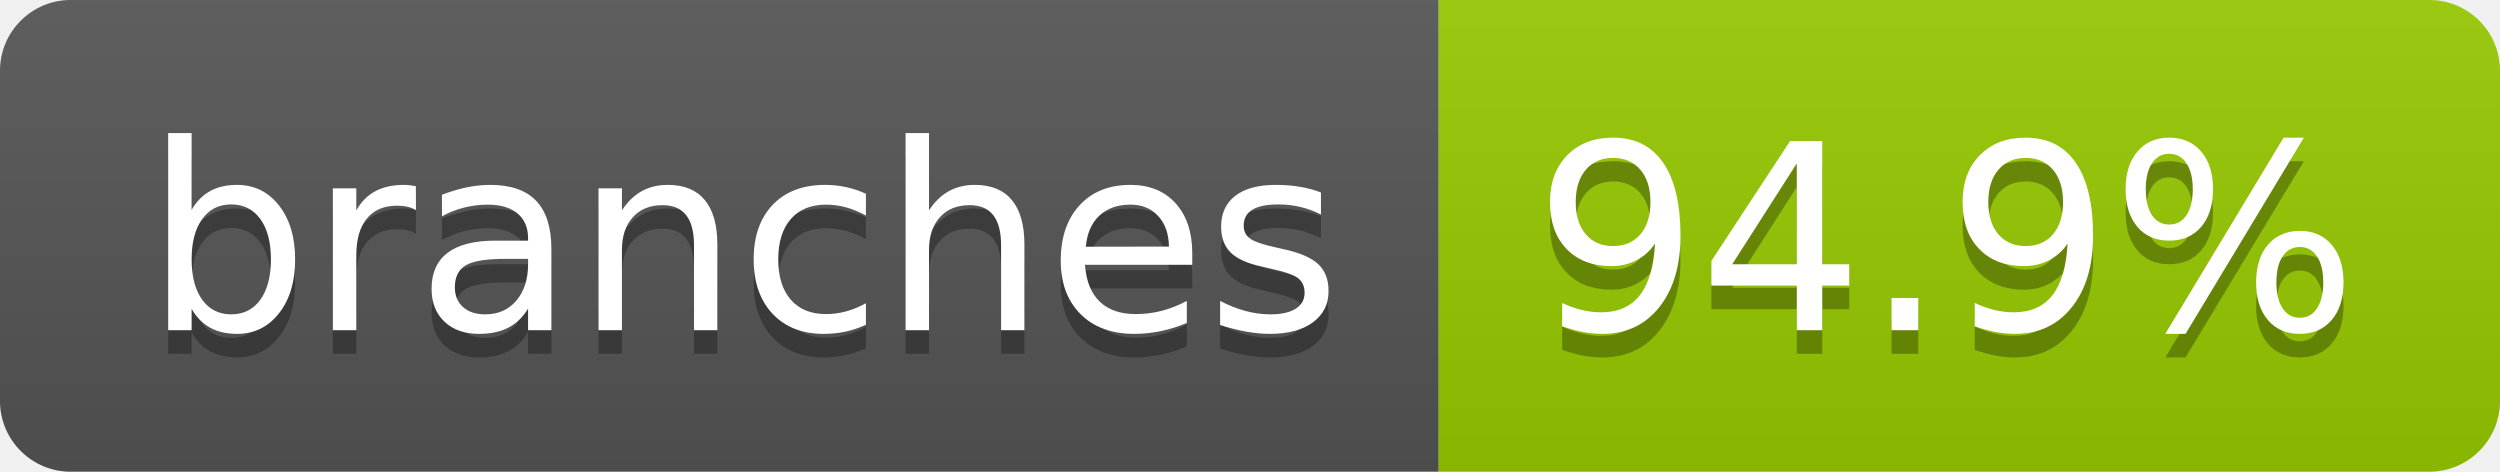
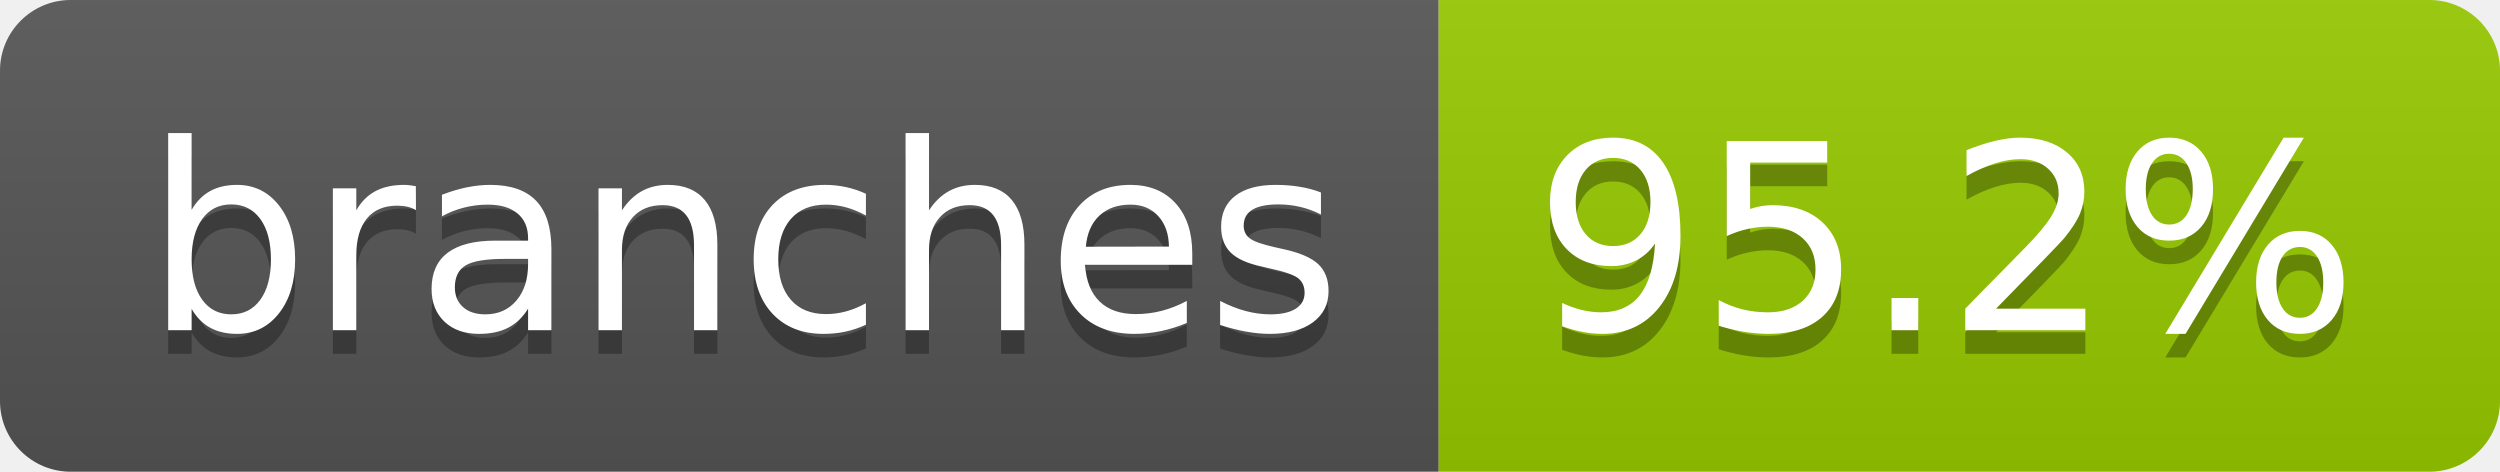
- <svg xmlns="http://www.w3.org/2000/svg" width="106" height="20" role="img" aria-label="branches: 94.9%">
+ <svg xmlns="http://www.w3.org/2000/svg" width="106" height="20" role="img" aria-label="branches: 95.2%">
  <linearGradient id="s" x2="0" y2="100%">
    <stop offset="0" stop-color="#bbb" stop-opacity=".1" />
    <stop offset="1" stop-opacity=".1" />
  </linearGradient>
  <clipPath id="r">
    <rect width="106" height="20" rx="3" fill="#fff" />
  </clipPath>
  <g clip-path="url(#r)">
    <rect width="61" height="20" fill="#555" />
    <rect x="61" width="45" height="20" fill="#97ca00" />
    <rect width="106" height="20" fill="url(#s)" />
  </g>
  <g fill="#fff" text-anchor="middle" font-family="Verdana,Geneva,DejaVu Sans,sans-serif" text-rendering="geometricPrecision" font-size="110">
    <text aria-hidden="true" x="315" y="150" fill="#010101" fill-opacity=".3" transform="scale(.1)" textLength="507">branches</text>
    <text x="315" y="140" transform="scale(.1)" fill="#fff" textLength="507">branches</text>
-     <text aria-hidden="true" x="825" y="150" fill="#010101" fill-opacity=".3" transform="scale(.1)" textLength="350">94.9%</text>
-     <text x="825" y="140" transform="scale(.1)" fill="#fff" textLength="350">94.9%</text>
+     <text aria-hidden="true" x="825" y="150" fill="#010101" fill-opacity=".3" transform="scale(.1)" textLength="350">95.2%</text>
+     <text x="825" y="140" transform="scale(.1)" fill="#fff" textLength="350">95.2%</text>
  </g>
</svg>
